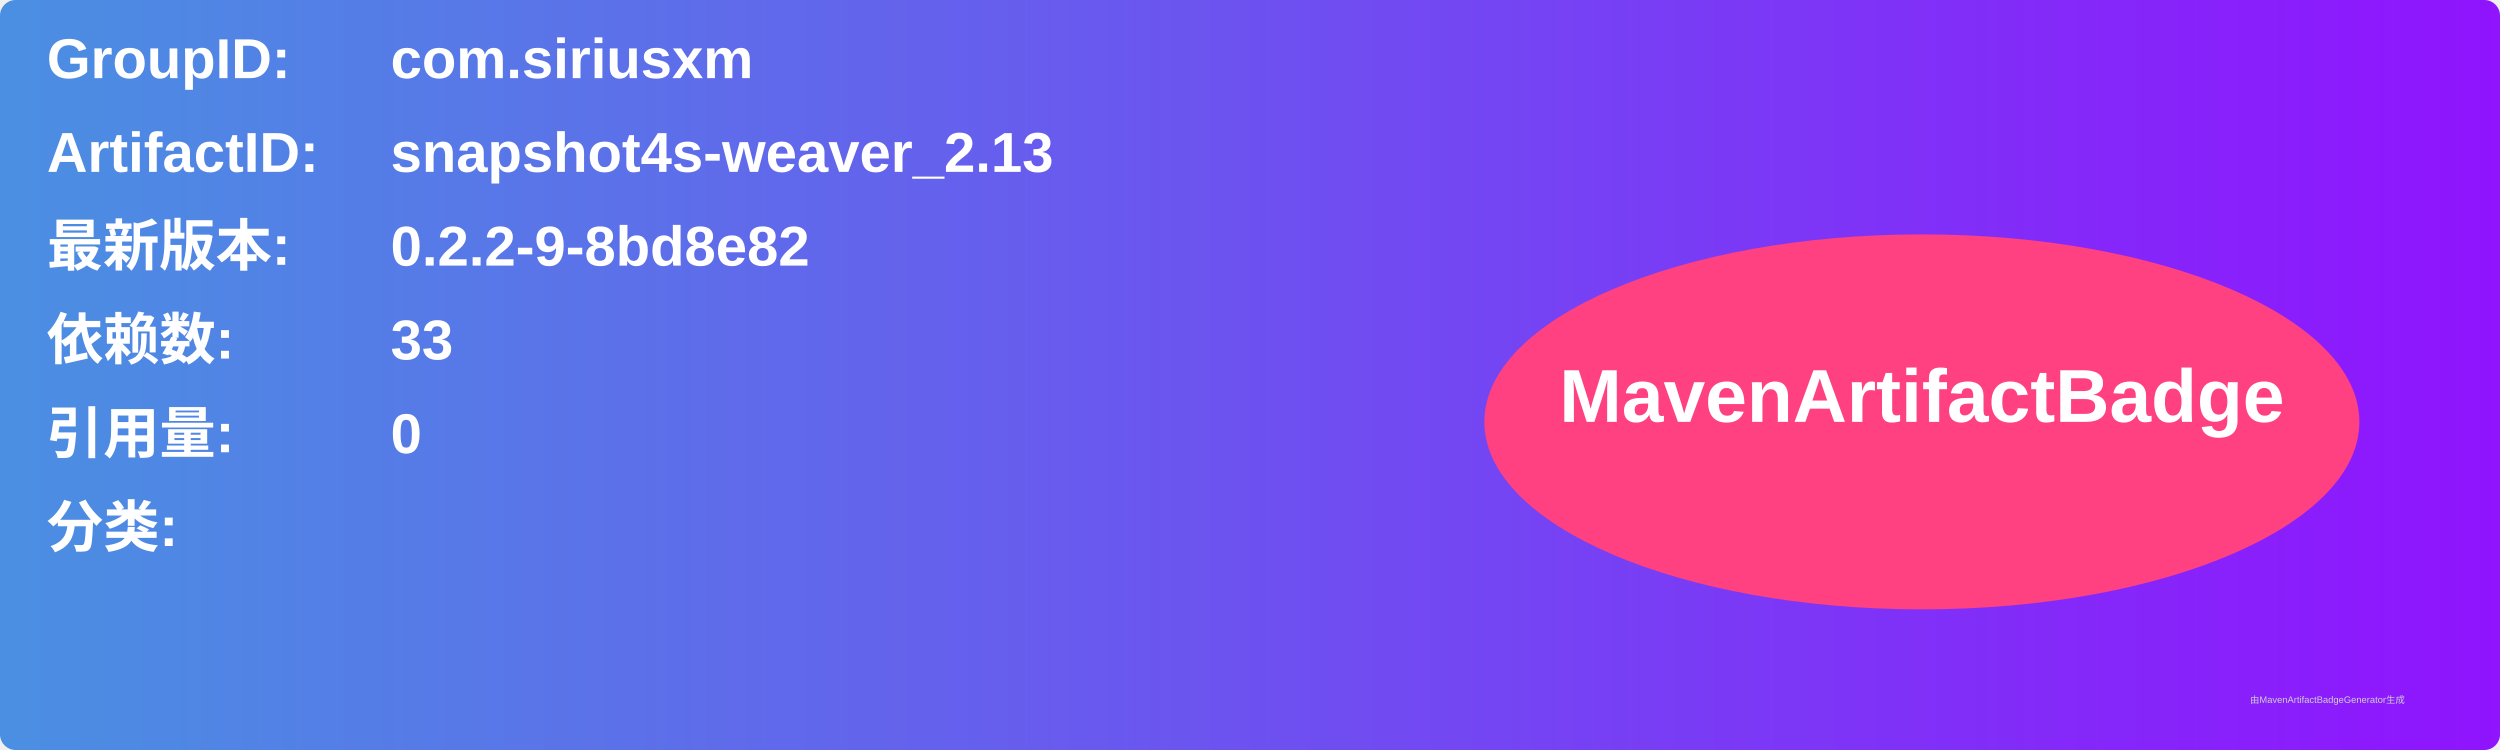
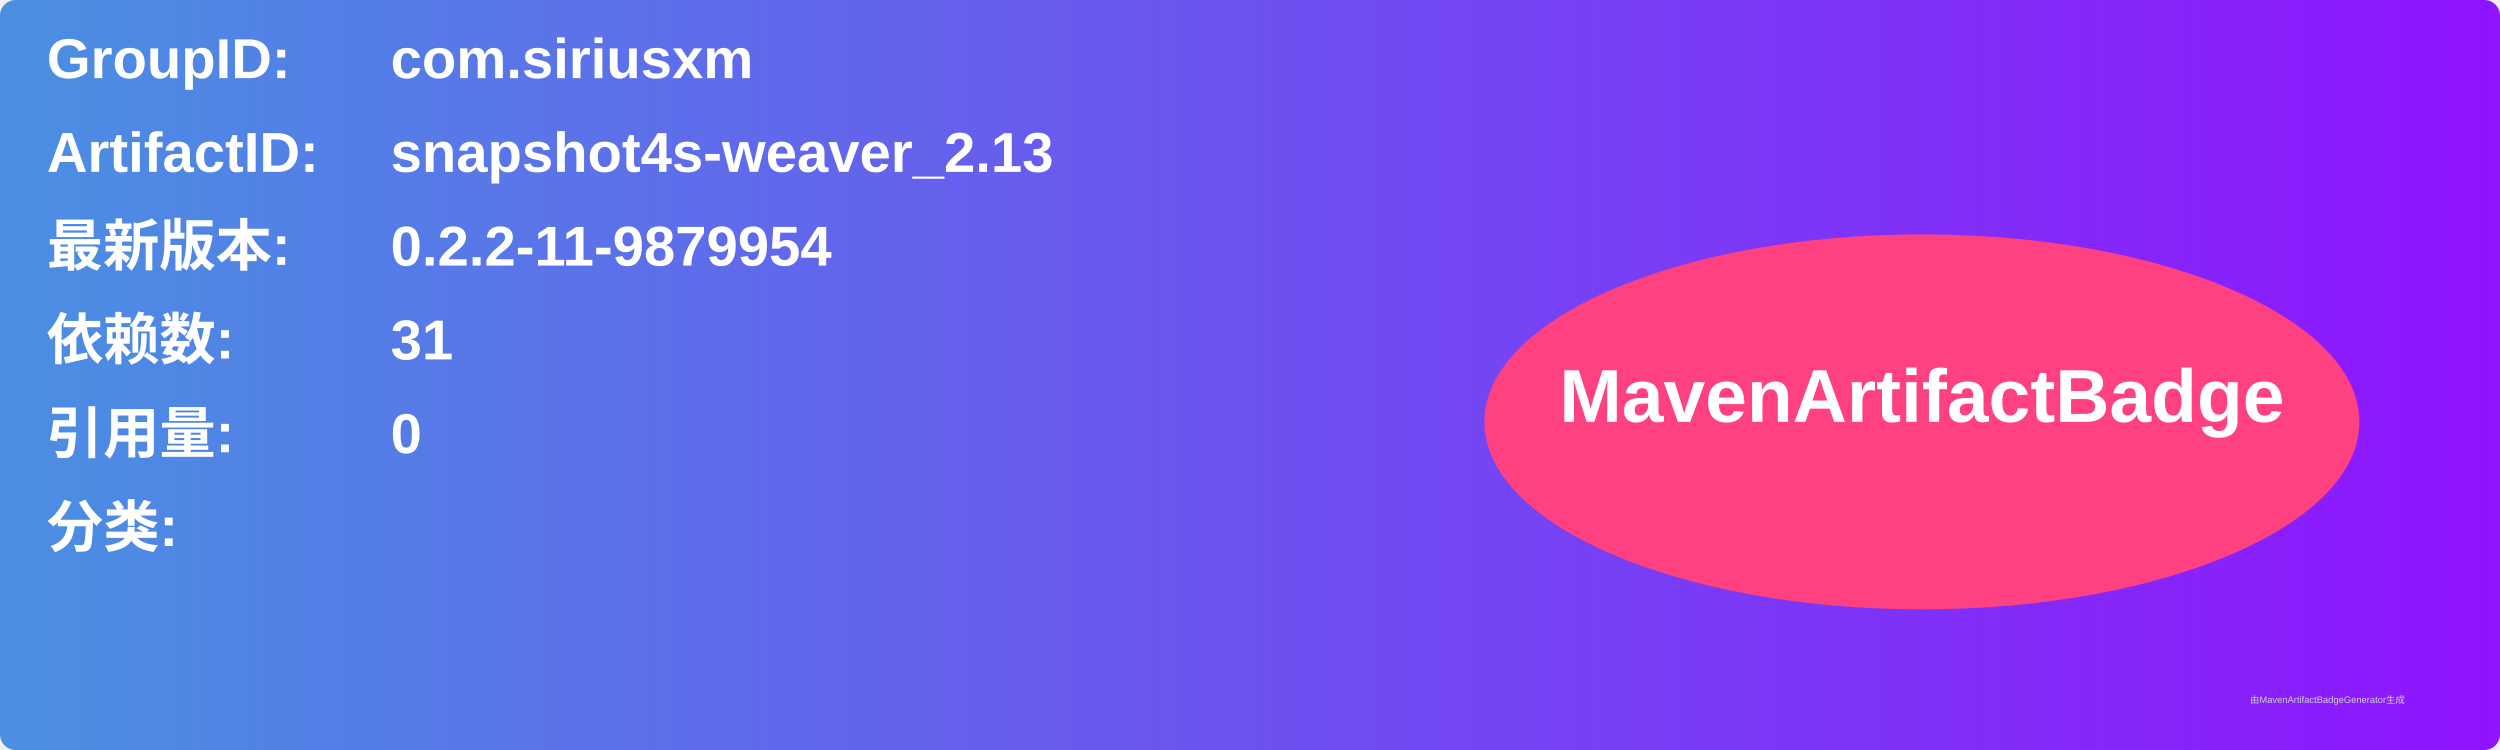
<svg xmlns="http://www.w3.org/2000/svg" width="800" height="240" viewBox="0 0 800 240">
  <linearGradient id="grad" x1="0%" y1="0%" x2="100%" y2="0%">
    <stop offset="0%" stop-color="#4a90e2" />
    <stop offset="100%" stop-color="#9013fe" />
  </linearGradient>
  <rect width="100%" height="100%" rx="5" ry="5" fill="url(#grad)" />
  <g transform="translate(15, 15)">
    <text x="0" y="10" font-family="Arial" font-size="18" fill="white" font-weight="bold" width="260">GroupID:</text>
    <text x="110" y="10" font-family="Arial" font-size="18" fill="white" font-weight="bold" width="460">com.siriusxm</text>
    <text x="0" y="40" font-family="Arial" font-size="18" fill="white" font-weight="bold" width="260">ArtifactID:</text>
    <text x="110" y="40" font-family="Arial" font-size="18" fill="white" font-weight="bold" width="460">snapshot4s-weaver_2.13</text>
    <text x="0" y="70" font-family="Arial" font-size="18" fill="white" font-weight="bold">最新版本:</text>
    <text x="110" y="70" font-family="Arial" font-size="18" fill="white" font-weight="bold">
-       <tspan font-weight="bold">0.2.2-9-8bd8e82</tspan>
+       <tspan font-weight="bold">0.2.2-11-9879954</tspan>
    </text>
    <text x="0" y="100" font-family="Arial" font-size="18" fill="white" font-weight="bold">依赖数: </text>
    <text x="110" y="100" font-family="Arial" font-size="18" fill="white">
-       <tspan font-weight="bold">33</tspan>
+       <tspan font-weight="bold">31</tspan>
    </text>
    <text x="0" y="130" font-family="Arial" font-size="18" fill="white" font-weight="bold">引用量: </text>
    <text x="110" y="130" font-family="Arial" font-size="18" fill="white">
      <tspan font-weight="bold">0</tspan>
    </text>
    <text x="0" y="160" font-family="Arial" font-size="18" fill="white" font-weight="bold">分类:</text>
    <text x="10" y="190" font-family="Arial" font-size="10" fill="white">
      <tspan font-weight="bold" />
    </text>
    <ellipse cx="600" cy="120" rx="140" ry="60" fill="#ff4081" />
    <text x="600" y="120" text-anchor="middle" font-family="Arial" font-size="24" fill="white" font-weight="bold">MavenArtifactBadge</text>
  </g>
  <text x="720" y="225" font-family="Arial" font-size="3" fill="#d0d0d0">由MavenArtifactBadgeGenerator生成</text>
</svg>
